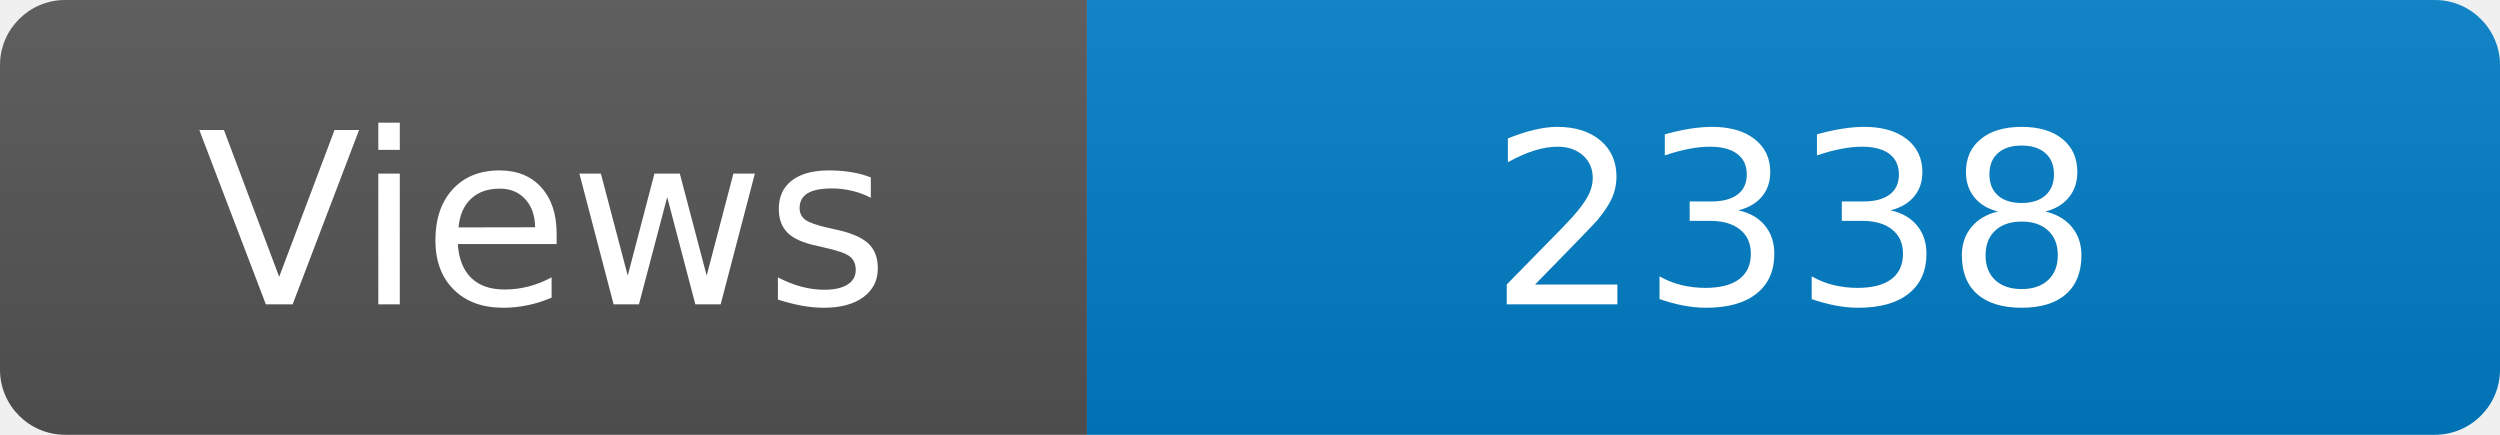
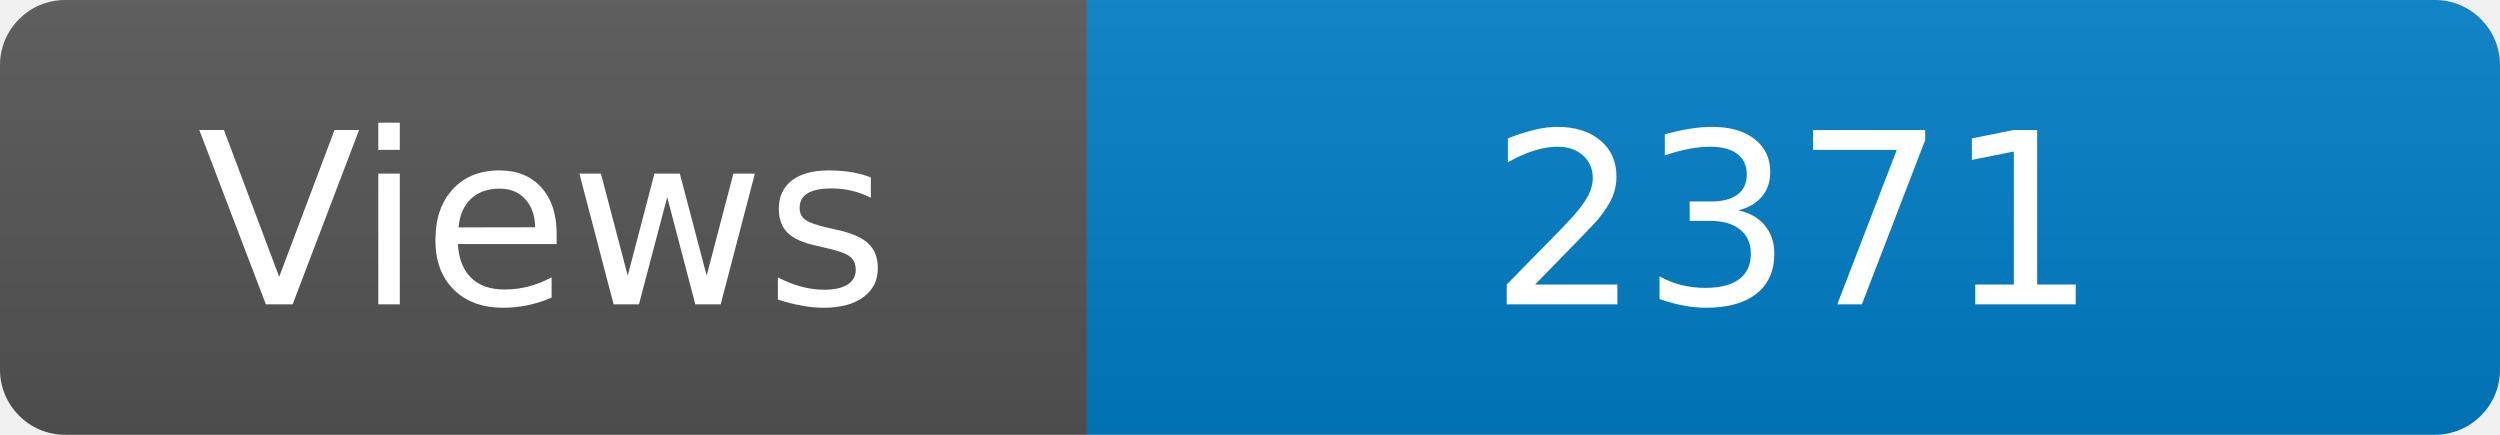
<svg xmlns="http://www.w3.org/2000/svg" width="115" height="20" role="img" aria-label="Maintained?: yes">
  <linearGradient id="s" x2="0" y2="100%">
    <stop offset="0" stop-color="#bbb" stop-opacity=".1" />
    <stop offset="1" stop-opacity=".1" />
  </linearGradient>
  <clipPath id="r">
    <rect width="115" height="20" rx="3" fill="#fff" />
  </clipPath>
  <g clip-path="url(#r)">
    <rect width="50" height="20" fill="#555" />
    <rect x="50" width="160" height="20" fill="#007ec6" />
    <rect width="115" height="20" fill="url(#s)" />
  </g>
  <g fill="#fff" text-anchor="middle" font-family="Verdana,Geneva,DejaVu Sans,sans-serif" font-size="110">
    <text x="250" y="140" transform="scale(.1)" fill="#fff">Views</text>
-     <text x="825" y="140" transform="scale(.1)" fill="#fff">2338</text>
+     <text x="825" y="140" transform="scale(.1)" fill="#fff">2371</text>
  </g>
</svg>
